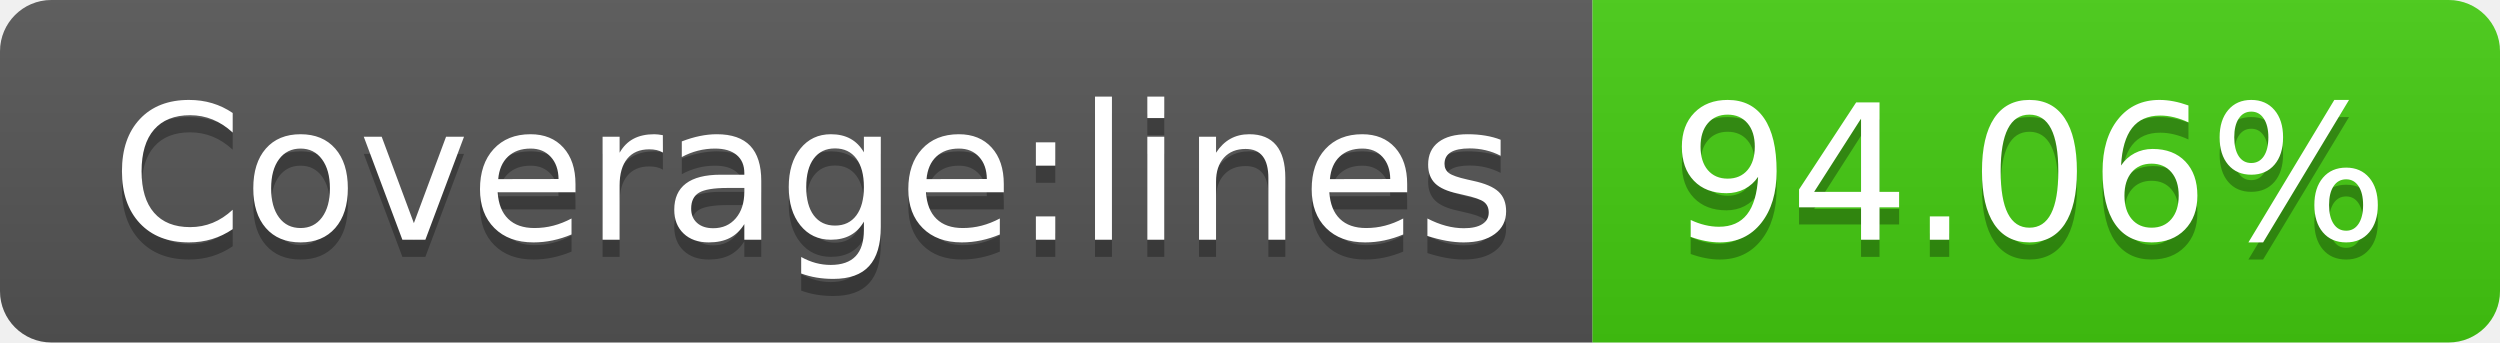
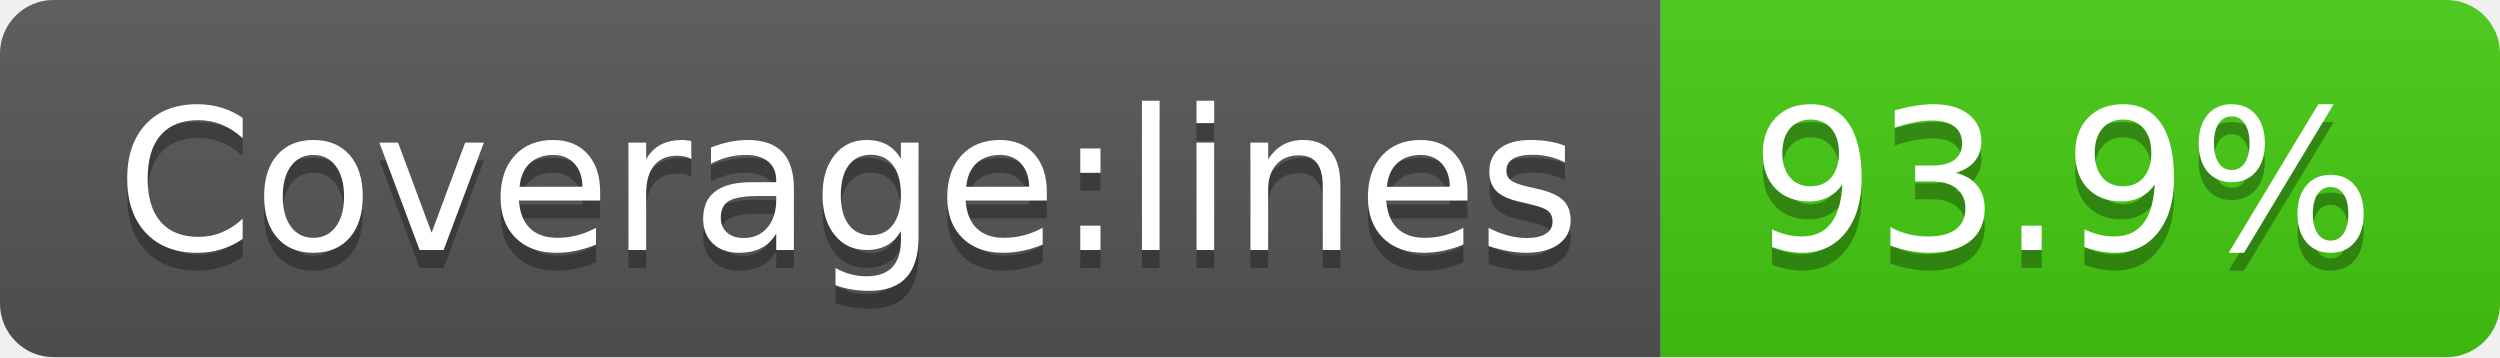
- <svg xmlns="http://www.w3.org/2000/svg" width="146" height="20" role="img" aria-label="Coverage:lines: 94.06%">
+ <svg xmlns="http://www.w3.org/2000/svg" width="140" height="20" role="img" aria-label="Coverage:lines: 93.9%">
  <linearGradient id="s" x2="0" y2="100%">
    <stop offset="0" stop-color="#bbb" stop-opacity=".1" />
    <stop offset="1" stop-opacity=".1" />
  </linearGradient>
  <clipPath id="r">
-     <rect width="146" height="20" rx="3" fill="#fff" />
+     <rect width="140" height="20" rx="3" fill="#fff" />
  </clipPath>
  <g clip-path="url(#r)">
    <rect width="93" height="20" fill="#555" />
-     <rect x="93" width="53" height="20" fill="#4c1" />
-     <rect width="146" height="20" fill="url(#s)" />
+     <rect x="93" width="47" height="20" fill="#4c1" />
+     <rect width="140" height="20" fill="url(#s)" />
  </g>
  <g fill="#fff" text-anchor="middle" font-family="Verdana,Geneva,DejaVu Sans,sans-serif" text-rendering="geometricPrecision" font-size="110">
    <text aria-hidden="true" x="475" y="150" fill="#010101" fill-opacity=".3" transform="scale(.1)" textLength="830">Coverage:lines</text>
    <text x="475" y="140" transform="scale(.1)" fill="#fff" textLength="830">Coverage:lines</text>
-     <text aria-hidden="true" x="1185" y="150" fill="#010101" fill-opacity=".3" transform="scale(.1)" textLength="430">94.06%</text>
-     <text x="1185" y="140" transform="scale(.1)" fill="#fff" textLength="430">94.06%</text>
+     <text aria-hidden="true" x="1155" y="150" fill="#010101" fill-opacity=".3" transform="scale(.1)" textLength="370">93.9%</text>
+     <text x="1155" y="140" transform="scale(.1)" fill="#fff" textLength="370">93.9%</text>
  </g>
</svg>
